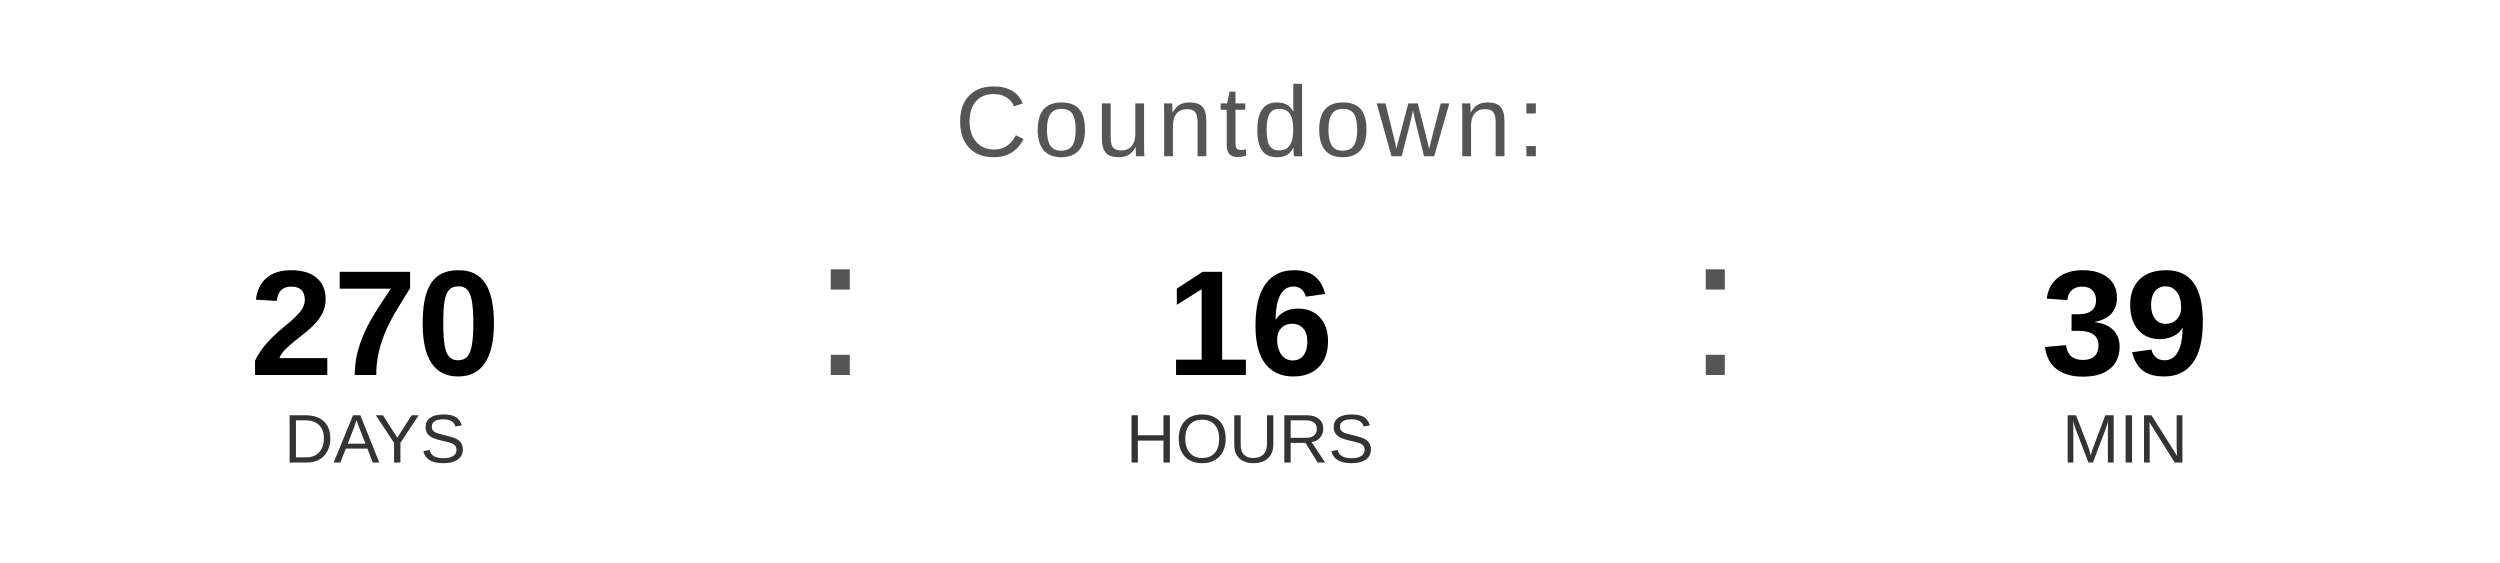
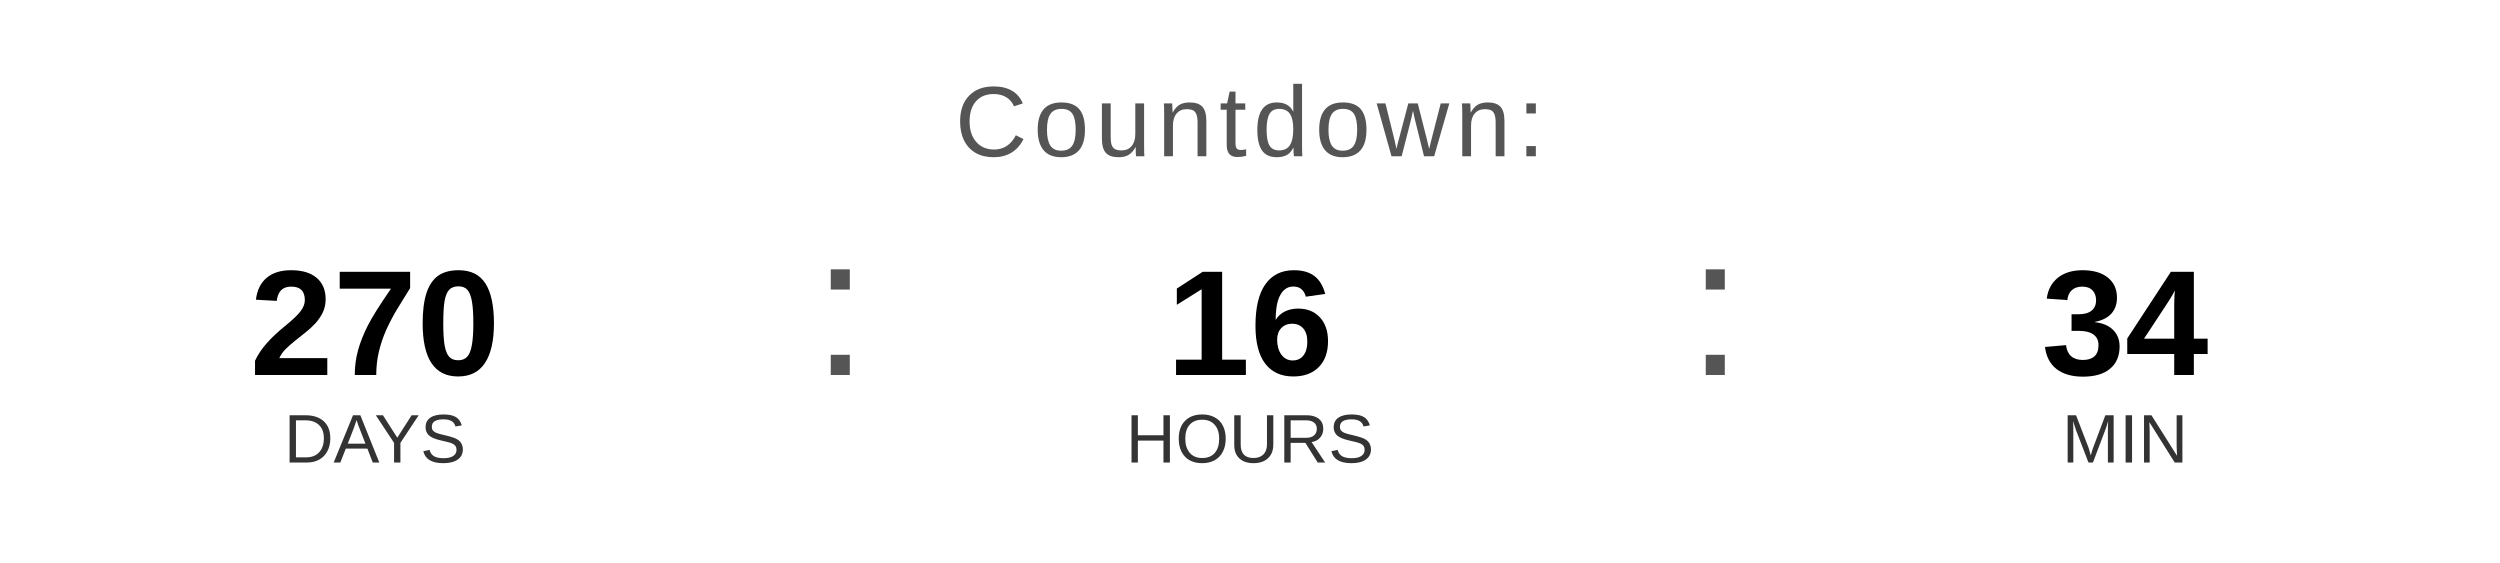
<svg xmlns="http://www.w3.org/2000/svg" width="400" height="90" viewBox="0 0 400 90">
  <text x="200" y="25" font-family="Arial, Helvetica, sans-serif" font-size="16" fill="#555555" text-anchor="middle" letter-spacing="1">
    Countdown:
  </text>
  <text x="60" y="60" font-family="Arial, Helvetica, sans-serif" font-size="24" font-weight="bold" fill="#000000" text-anchor="middle">270</text>
  <text x="60" y="74" font-family="Arial, Helvetica, sans-serif" font-size="11" fill="#333333" text-anchor="middle">DAYS</text>
  <text x="130" y="60" font-family="Arial, sans-serif" font-size="32" fill="#555555">:</text>
  <text x="200" y="60" font-family="Arial, Helvetica, sans-serif" font-size="24" font-weight="bold" fill="#000000" text-anchor="middle">16</text>
  <text x="200" y="74" font-family="Arial, Helvetica, sans-serif" font-size="11" fill="#333333" text-anchor="middle">HOURS</text>
  <text x="270" y="60" font-family="Arial, sans-serif" font-size="32" fill="#555555">:</text>
-   <text x="340" y="60" font-family="Arial, Helvetica, sans-serif" font-size="24" font-weight="bold" fill="#000000" text-anchor="middle">39</text>
+   <text x="340" y="60" font-family="Arial, Helvetica, sans-serif" font-size="24" font-weight="bold" fill="#000000" text-anchor="middle">34</text>
  <text x="340" y="74" font-family="Arial, Helvetica, sans-serif" font-size="11" fill="#333333" text-anchor="middle">MIN</text>
</svg>
